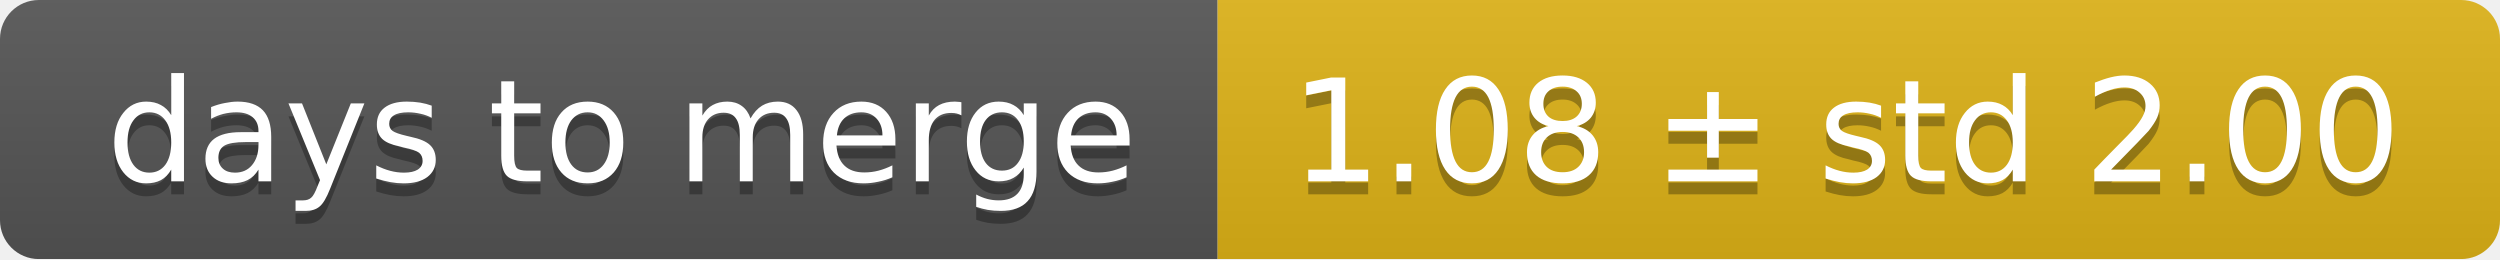
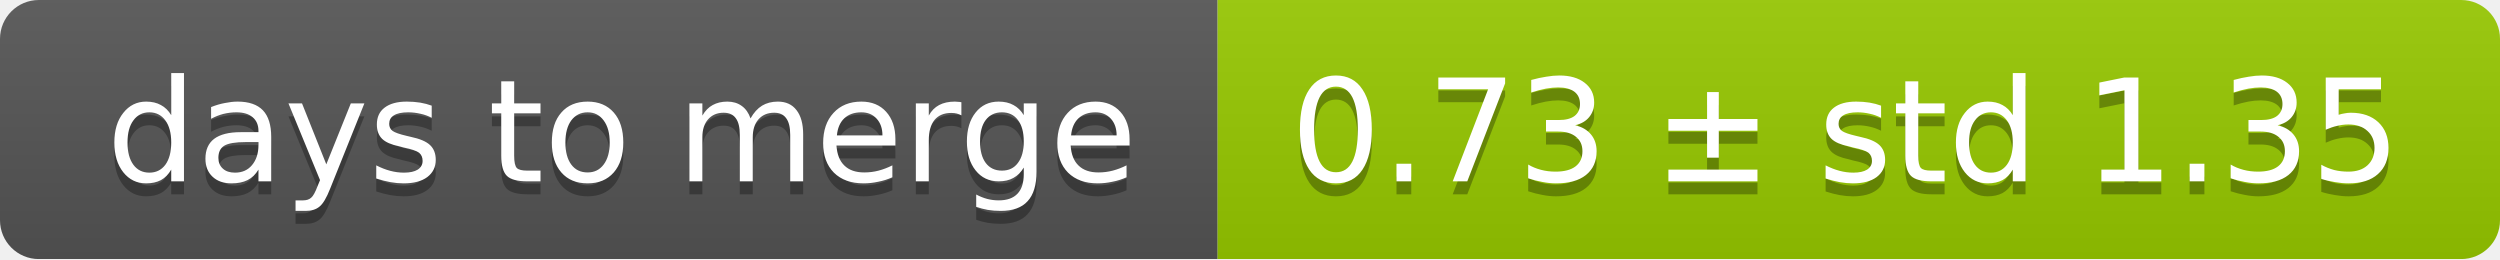
<svg xmlns="http://www.w3.org/2000/svg" width="193" height="20">
  <linearGradient id="smooth" x2="0" y2="100%">
    <stop offset="0" stop-color="#bbb" stop-opacity=".1" />
    <stop offset="1" stop-opacity=".1" />
  </linearGradient>
  <mask id="round">
    <rect width="193" height="20" rx="3" fill="#fff" />
  </mask>
  <g mask="url(#round)">
    <rect width="94" height="20" fill="#555" />
-     <rect x="94" width="99" height="20" fill="#dfb317" />
+     <rect x="94" width="99" height="20" fill="#97ca00" />
    <rect width="193" height="20" fill="url(#smooth)" />
  </g>
  <g fill="#fff" text-anchor="middle" font-family="DejaVu Sans,Verdana,Geneva,sans-serif" font-size="11">
    <text x="48" y="15" fill="#010101" fill-opacity=".3">days to merge</text>
    <text x="48" y="14">days to merge</text>
-     <text x="142.5" y="15" fill="#010101" fill-opacity=".3">1.08 ± std 2.00</text>
-     <text x="142.5" y="14">1.08 ± std 2.00</text>
+     <text x="142.5" y="15" fill="#010101" fill-opacity=".3">0.73 ± std 1.35</text>
+     <text x="142.5" y="14">0.73 ± std 1.35</text>
  </g>
</svg>
